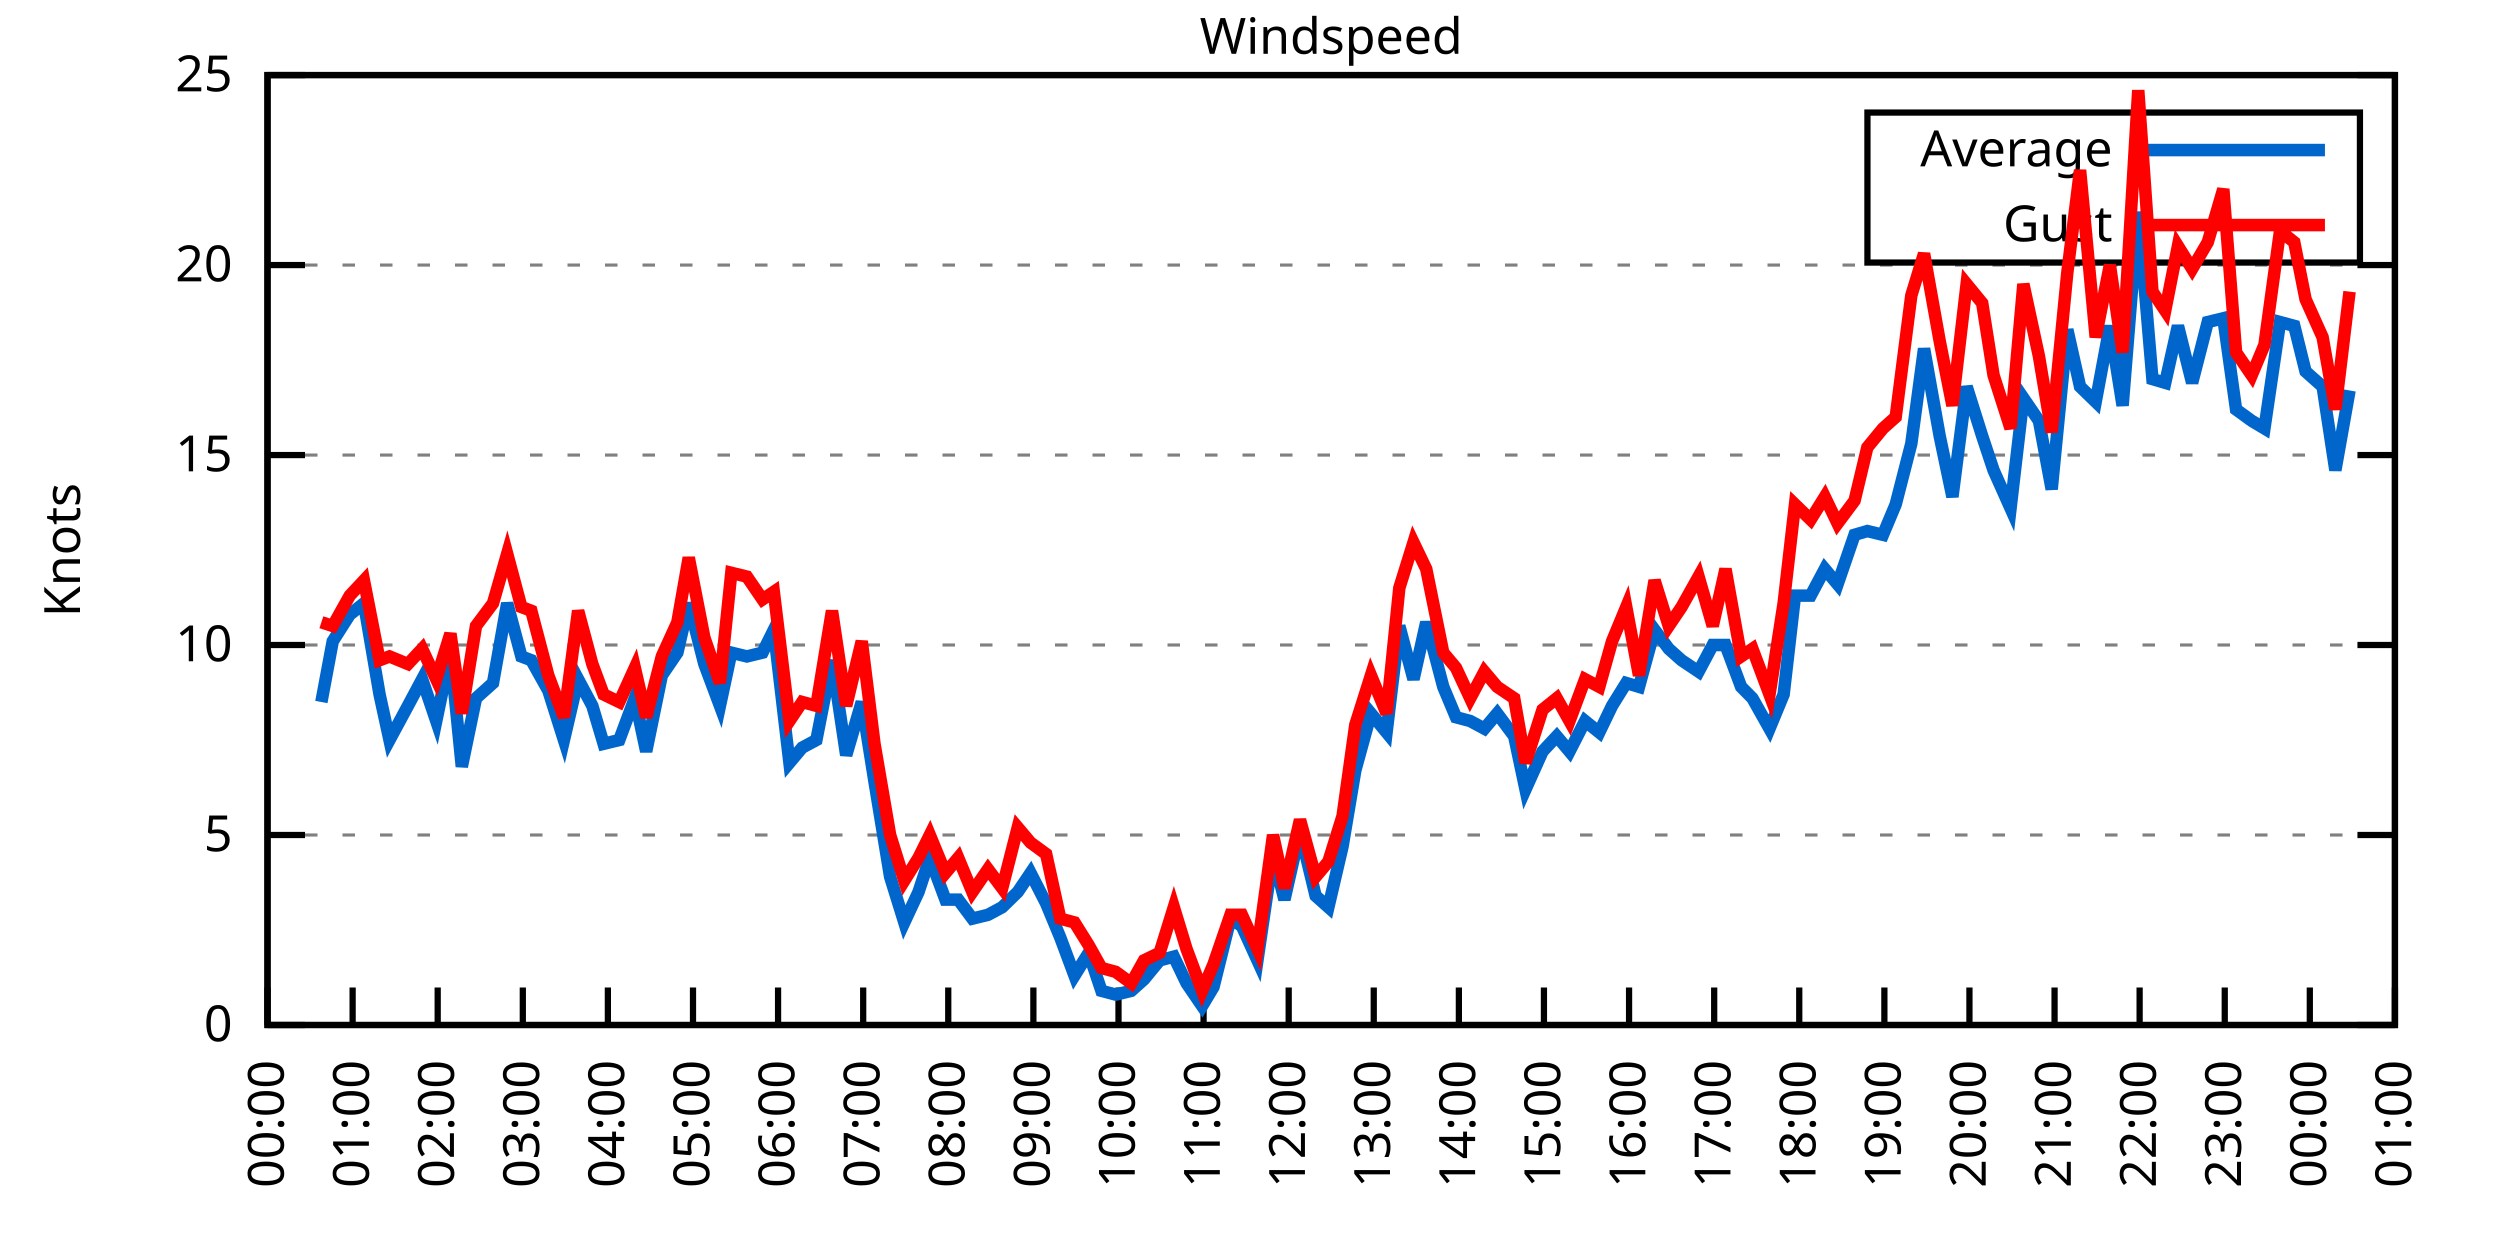
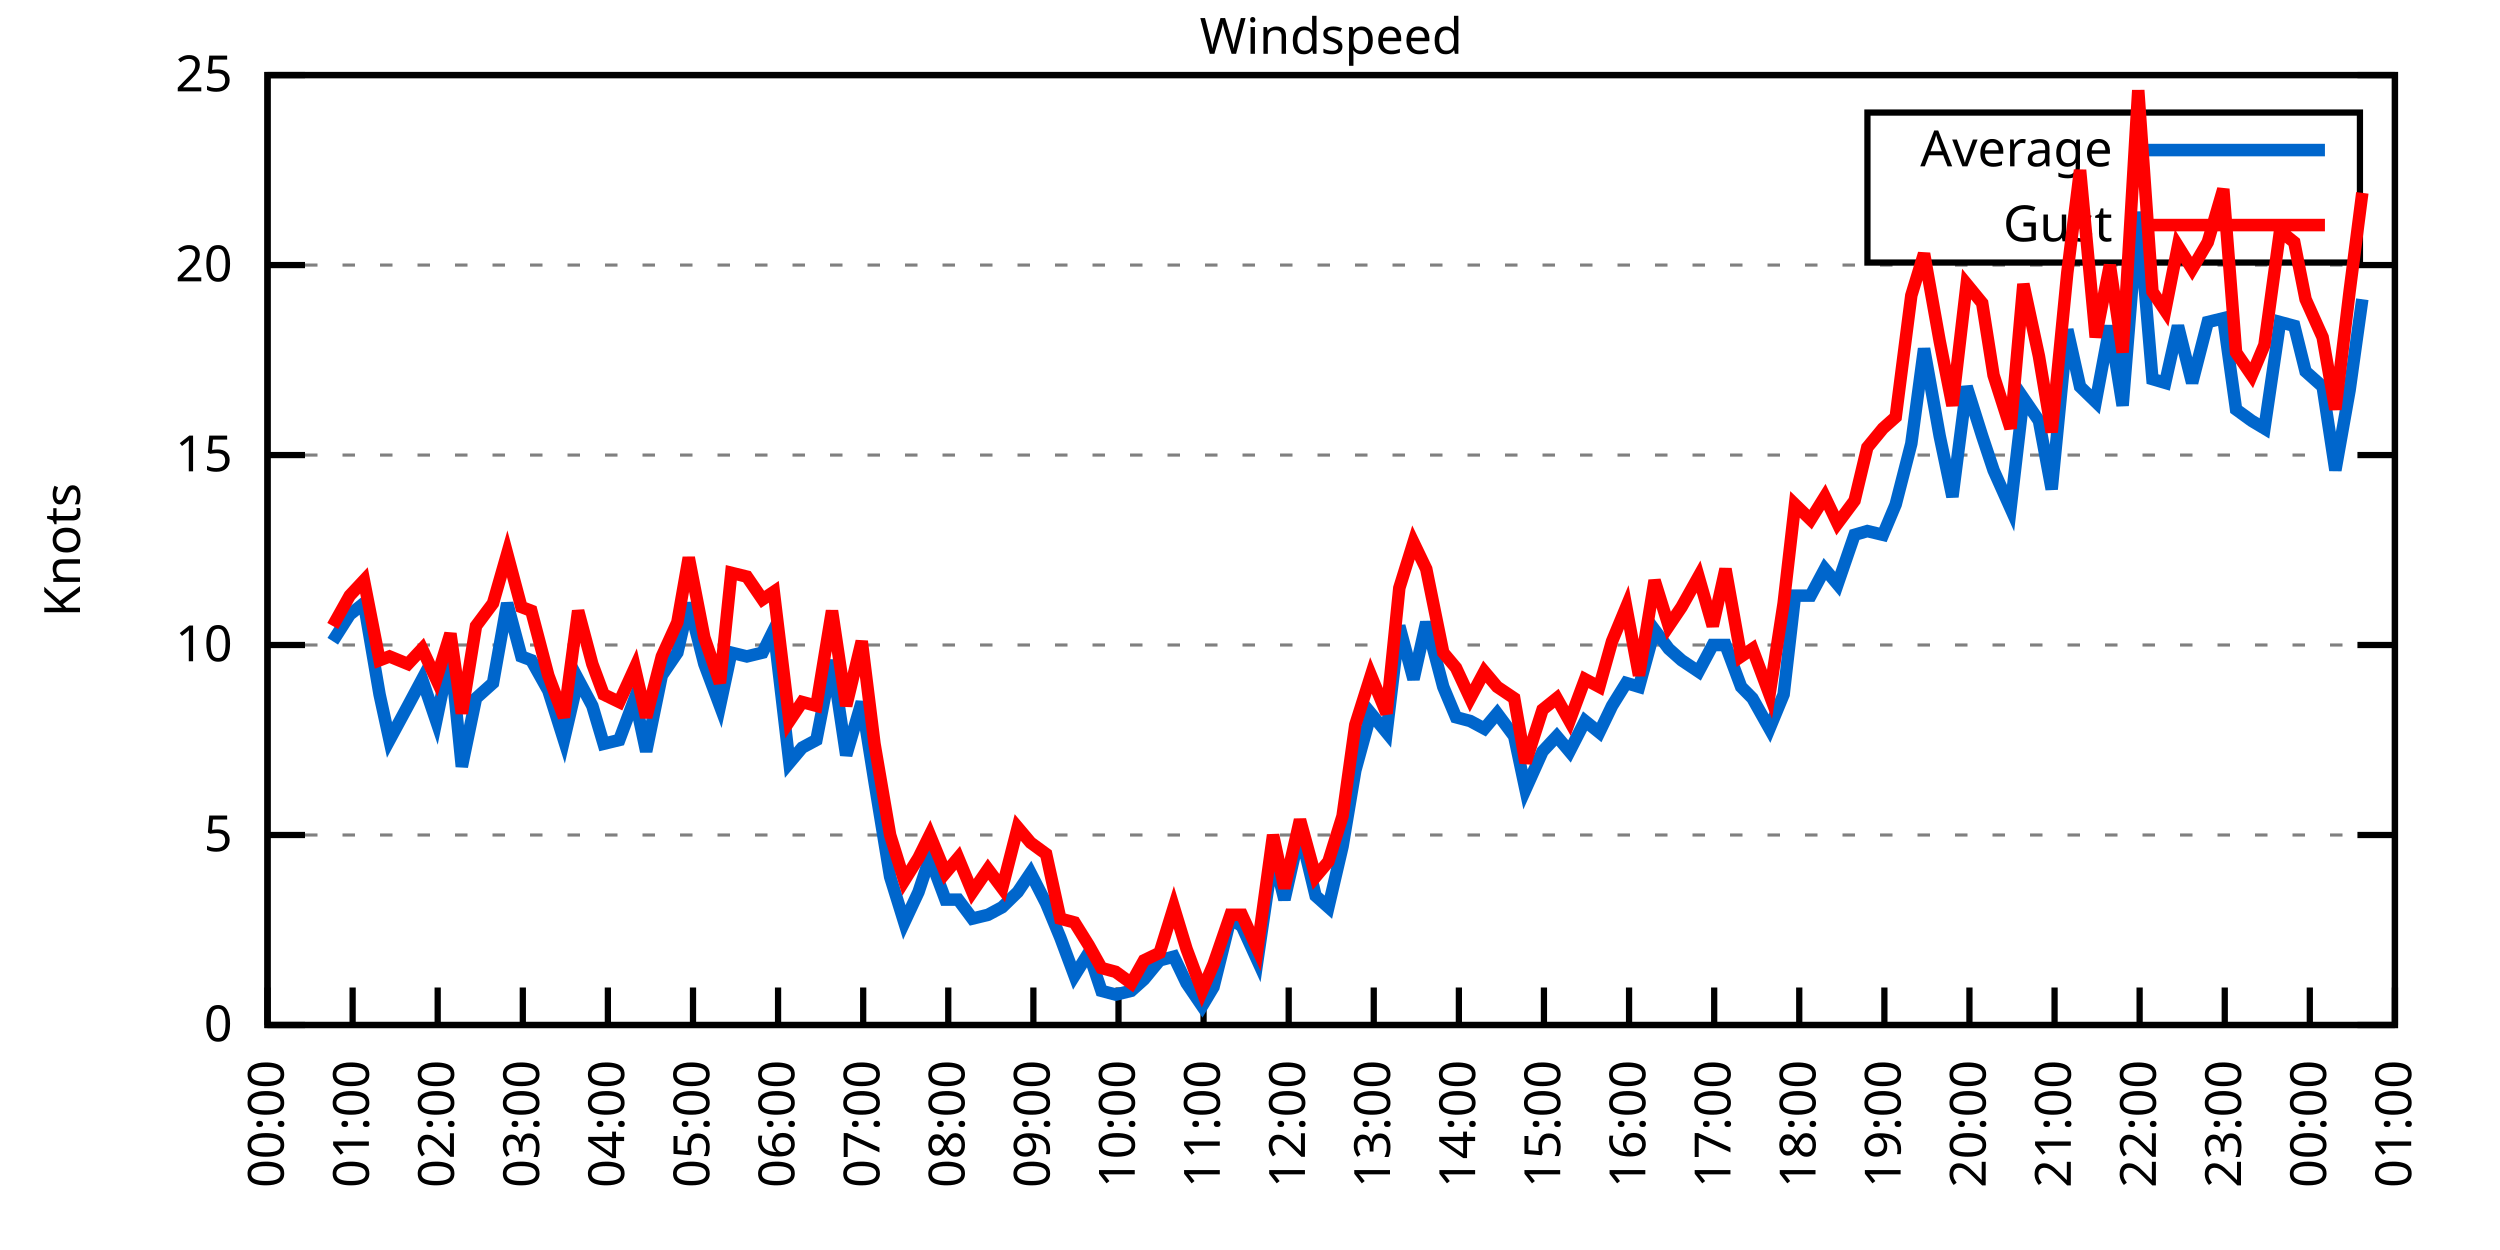
<svg xmlns="http://www.w3.org/2000/svg" xmlns:xlink="http://www.w3.org/1999/xlink" width="400" height="200" viewBox="0 0 400 200">
  <g id="gnuplot_canvas">
    <rect x="0" y="0" width="400" height="200" fill="none" />
    <defs>
      <circle id="gpDot" r="0.5" stroke-width="0.5" stroke="currentColor" />
      <path id="gpPt0" stroke-width="0.333" stroke="currentColor" d="M-1,0 h2 M0,-1 v2" />
      <path id="gpPt1" stroke-width="0.333" stroke="currentColor" d="M-1,-1 L1,1 M1,-1 L-1,1" />
      <path id="gpPt2" stroke-width="0.333" stroke="currentColor" d="M-1,0 L1,0 M0,-1 L0,1 M-1,-1 L1,1 M-1,1 L1,-1" />
      <rect id="gpPt3" stroke-width="0.333" stroke="currentColor" x="-1" y="-1" width="2" height="2" />
      <rect id="gpPt4" stroke-width="0.333" stroke="currentColor" fill="currentColor" x="-1" y="-1" width="2" height="2" />
      <circle id="gpPt5" stroke-width="0.333" stroke="currentColor" cx="0" cy="0" r="1" />
      <use xlink:href="#gpPt5" id="gpPt6" fill="currentColor" stroke="none" />
      <path id="gpPt7" stroke-width="0.333" stroke="currentColor" d="M0,-1.33 L-1.33,0.67 L1.33,0.67 z" />
      <use xlink:href="#gpPt7" id="gpPt8" fill="currentColor" stroke="none" />
      <use xlink:href="#gpPt7" id="gpPt9" stroke="currentColor" transform="rotate(180)" />
      <use xlink:href="#gpPt9" id="gpPt10" fill="currentColor" stroke="none" />
      <use xlink:href="#gpPt3" id="gpPt11" stroke="currentColor" transform="rotate(45)" />
      <use xlink:href="#gpPt11" id="gpPt12" fill="currentColor" stroke="none" />
      <path id="gpPt13" stroke-width="0.333" stroke="currentColor" d="M0,1.330 L1.265,0.411 L0.782,-1.067 L-0.782,-1.076 L-1.265,0.411 z" />
      <use xlink:href="#gpPt13" id="gpPt14" fill="currentColor" stroke="none" />
      <filter id="textbox" filterUnits="objectBoundingBox" x="0" y="0" height="1" width="1">
        <feFlood flood-color="white" flood-opacity="1" result="bgnd" />
        <feComposite in="SourceGraphic" in2="bgnd" operator="atop" />
      </filter>
      <filter id="greybox" filterUnits="objectBoundingBox" x="0" y="0" height="1" width="1">
        <feFlood flood-color="lightgrey" flood-opacity="1" result="grey" />
        <feComposite in="SourceGraphic" in2="grey" operator="atop" />
      </filter>
    </defs>
    <g fill="none" color="white" stroke="currentColor" stroke-width="1.00" stroke-linecap="butt" stroke-linejoin="miter">
</g>
    <g fill="none" color="black" stroke="currentColor" stroke-width="1.00" stroke-linecap="butt" stroke-linejoin="miter">
      <g stroke="none" shape-rendering="crispEdges">
        <polygon fill="rgb(255, 255, 255)" points="42.80,164.00 383.18,164.00 383.18,12.02 42.80,12.02 " />
      </g>
    </g>
    <g fill="none" color="black" stroke="currentColor" stroke-width="1.00" stroke-linecap="butt" stroke-linejoin="miter">
</g>
    <g fill="none" color="black" stroke="black" stroke-width="0.50" stroke-linecap="butt" stroke-linejoin="miter">
</g>
    <g fill="none" color="gray" stroke="currentColor" stroke-width="0.50" stroke-linecap="butt" stroke-linejoin="miter">
      <path stroke="gray" stroke-dasharray="2,4" class="gridline" d="M42.80,164.00 L383.19,164.00  " />
    </g>
    <g fill="none" color="gray" stroke="gray" stroke-width="1.00" stroke-linecap="butt" stroke-linejoin="miter">
</g>
    <g fill="none" color="black" stroke="currentColor" stroke-width="1.00" stroke-linecap="butt" stroke-linejoin="miter">
      <path stroke="black" d="M42.80,164.00 L48.80,164.00 M383.19,164.00 L377.19,164.00  " />
      <g transform="translate(37.20,166.60)" stroke="none" fill="black" font-family="Sans" font-size="8.00" text-anchor="end">
        <text>
          <tspan font-family="Sans"> 0</tspan>
        </text>
      </g>
    </g>
    <g fill="none" color="black" stroke="currentColor" stroke-width="1.00" stroke-linecap="butt" stroke-linejoin="miter">
</g>
    <g fill="none" color="black" stroke="black" stroke-width="0.50" stroke-linecap="butt" stroke-linejoin="miter">
</g>
    <g fill="none" color="gray" stroke="currentColor" stroke-width="0.50" stroke-linecap="butt" stroke-linejoin="miter">
      <path stroke="gray" stroke-dasharray="2,4" class="gridline" d="M42.80,133.60 L383.19,133.60  " />
    </g>
    <g fill="none" color="gray" stroke="gray" stroke-width="1.00" stroke-linecap="butt" stroke-linejoin="miter">
</g>
    <g fill="none" color="black" stroke="currentColor" stroke-width="1.00" stroke-linecap="butt" stroke-linejoin="miter">
      <path stroke="black" d="M42.80,133.60 L48.80,133.60 M383.19,133.60 L377.19,133.60  " />
      <g transform="translate(37.20,136.20)" stroke="none" fill="black" font-family="Sans" font-size="8.00" text-anchor="end">
        <text>
          <tspan font-family="Sans"> 5</tspan>
        </text>
      </g>
    </g>
    <g fill="none" color="black" stroke="currentColor" stroke-width="1.00" stroke-linecap="butt" stroke-linejoin="miter">
</g>
    <g fill="none" color="black" stroke="black" stroke-width="0.50" stroke-linecap="butt" stroke-linejoin="miter">
</g>
    <g fill="none" color="gray" stroke="currentColor" stroke-width="0.50" stroke-linecap="butt" stroke-linejoin="miter">
      <path stroke="gray" stroke-dasharray="2,4" class="gridline" d="M42.80,103.20 L383.19,103.20  " />
    </g>
    <g fill="none" color="gray" stroke="gray" stroke-width="1.00" stroke-linecap="butt" stroke-linejoin="miter">
</g>
    <g fill="none" color="black" stroke="currentColor" stroke-width="1.00" stroke-linecap="butt" stroke-linejoin="miter">
      <path stroke="black" d="M42.80,103.20 L48.80,103.20 M383.19,103.20 L377.19,103.20  " />
      <g transform="translate(37.20,105.80)" stroke="none" fill="black" font-family="Sans" font-size="8.00" text-anchor="end">
        <text>
          <tspan font-family="Sans"> 10</tspan>
        </text>
      </g>
    </g>
    <g fill="none" color="black" stroke="currentColor" stroke-width="1.00" stroke-linecap="butt" stroke-linejoin="miter">
</g>
    <g fill="none" color="black" stroke="black" stroke-width="0.50" stroke-linecap="butt" stroke-linejoin="miter">
</g>
    <g fill="none" color="gray" stroke="currentColor" stroke-width="0.50" stroke-linecap="butt" stroke-linejoin="miter">
      <path stroke="gray" stroke-dasharray="2,4" class="gridline" d="M42.80,72.81 L383.19,72.81  " />
    </g>
    <g fill="none" color="gray" stroke="gray" stroke-width="1.00" stroke-linecap="butt" stroke-linejoin="miter">
</g>
    <g fill="none" color="black" stroke="currentColor" stroke-width="1.00" stroke-linecap="butt" stroke-linejoin="miter">
      <path stroke="black" d="M42.80,72.81 L48.80,72.81 M383.19,72.81 L377.19,72.81  " />
      <g transform="translate(37.20,75.41)" stroke="none" fill="black" font-family="Sans" font-size="8.00" text-anchor="end">
        <text>
          <tspan font-family="Sans"> 15</tspan>
        </text>
      </g>
    </g>
    <g fill="none" color="black" stroke="currentColor" stroke-width="1.00" stroke-linecap="butt" stroke-linejoin="miter">
</g>
    <g fill="none" color="black" stroke="black" stroke-width="0.50" stroke-linecap="butt" stroke-linejoin="miter">
</g>
    <g fill="none" color="gray" stroke="currentColor" stroke-width="0.50" stroke-linecap="butt" stroke-linejoin="miter">
      <path stroke="gray" stroke-dasharray="2,4" class="gridline" d="M42.80,42.41 L383.19,42.41  " />
    </g>
    <g fill="none" color="gray" stroke="gray" stroke-width="1.00" stroke-linecap="butt" stroke-linejoin="miter">
</g>
    <g fill="none" color="black" stroke="currentColor" stroke-width="1.00" stroke-linecap="butt" stroke-linejoin="miter">
      <path stroke="black" d="M42.80,42.41 L48.80,42.41 M383.19,42.41 L377.19,42.41  " />
      <g transform="translate(37.20,45.01)" stroke="none" fill="black" font-family="Sans" font-size="8.00" text-anchor="end">
        <text>
          <tspan font-family="Sans"> 20</tspan>
        </text>
      </g>
    </g>
    <g fill="none" color="black" stroke="currentColor" stroke-width="1.00" stroke-linecap="butt" stroke-linejoin="miter">
</g>
    <g fill="none" color="black" stroke="black" stroke-width="0.50" stroke-linecap="butt" stroke-linejoin="miter">
</g>
    <g fill="none" color="gray" stroke="currentColor" stroke-width="0.50" stroke-linecap="butt" stroke-linejoin="miter">
      <path stroke="gray" stroke-dasharray="2,4" class="gridline" d="M42.80,12.01 L383.19,12.01  " />
    </g>
    <g fill="none" color="gray" stroke="gray" stroke-width="1.00" stroke-linecap="butt" stroke-linejoin="miter">
</g>
    <g fill="none" color="black" stroke="currentColor" stroke-width="1.00" stroke-linecap="butt" stroke-linejoin="miter">
      <path stroke="black" d="M42.80,12.01 L48.80,12.01 M383.19,12.01 L377.19,12.01  " />
      <g transform="translate(37.20,14.61)" stroke="none" fill="black" font-family="Sans" font-size="8.00" text-anchor="end">
        <text>
          <tspan font-family="Sans"> 25</tspan>
        </text>
      </g>
    </g>
    <g fill="none" color="black" stroke="currentColor" stroke-width="1.00" stroke-linecap="butt" stroke-linejoin="miter">
      <path stroke="black" d="M42.80,164.00 L42.80,158.00  " />
      <g transform="translate(45.40,169.60) rotate(270.00)" stroke="none" fill="black" font-family="Sans" font-size="8.00" text-anchor="end">
        <text>
          <tspan font-family="Sans">00:00</tspan>
        </text>
      </g>
    </g>
    <g fill="none" color="black" stroke="currentColor" stroke-width="1.00" stroke-linecap="butt" stroke-linejoin="miter">
      <path stroke="black" d="M56.42,164.00 L56.42,158.00  " />
      <g transform="translate(59.02,169.60) rotate(270.00)" stroke="none" fill="black" font-family="Sans" font-size="8.00" text-anchor="end">
        <text>
          <tspan font-family="Sans">01:00</tspan>
        </text>
      </g>
    </g>
    <g fill="none" color="black" stroke="currentColor" stroke-width="1.00" stroke-linecap="butt" stroke-linejoin="miter">
      <path stroke="black" d="M70.03,164.00 L70.03,158.00  " />
      <g transform="translate(72.63,169.60) rotate(270.00)" stroke="none" fill="black" font-family="Sans" font-size="8.00" text-anchor="end">
        <text>
          <tspan font-family="Sans">02:00</tspan>
        </text>
      </g>
    </g>
    <g fill="none" color="black" stroke="currentColor" stroke-width="1.00" stroke-linecap="butt" stroke-linejoin="miter">
      <path stroke="black" d="M83.65,164.00 L83.65,158.00  " />
      <g transform="translate(86.25,169.60) rotate(270.00)" stroke="none" fill="black" font-family="Sans" font-size="8.00" text-anchor="end">
        <text>
          <tspan font-family="Sans">03:00</tspan>
        </text>
      </g>
    </g>
    <g fill="none" color="black" stroke="currentColor" stroke-width="1.00" stroke-linecap="butt" stroke-linejoin="miter">
      <path stroke="black" d="M97.26,164.00 L97.26,158.00  " />
      <g transform="translate(99.86,169.60) rotate(270.00)" stroke="none" fill="black" font-family="Sans" font-size="8.00" text-anchor="end">
        <text>
          <tspan font-family="Sans">04:00</tspan>
        </text>
      </g>
    </g>
    <g fill="none" color="black" stroke="currentColor" stroke-width="1.00" stroke-linecap="butt" stroke-linejoin="miter">
      <path stroke="black" d="M110.88,164.00 L110.88,158.00  " />
      <g transform="translate(113.48,169.60) rotate(270.00)" stroke="none" fill="black" font-family="Sans" font-size="8.00" text-anchor="end">
        <text>
          <tspan font-family="Sans">05:00</tspan>
        </text>
      </g>
    </g>
    <g fill="none" color="black" stroke="currentColor" stroke-width="1.00" stroke-linecap="butt" stroke-linejoin="miter">
      <path stroke="black" d="M124.49,164.00 L124.49,158.00  " />
      <g transform="translate(127.09,169.60) rotate(270.00)" stroke="none" fill="black" font-family="Sans" font-size="8.00" text-anchor="end">
        <text>
          <tspan font-family="Sans">06:00</tspan>
        </text>
      </g>
    </g>
    <g fill="none" color="black" stroke="currentColor" stroke-width="1.00" stroke-linecap="butt" stroke-linejoin="miter">
      <path stroke="black" d="M138.11,164.00 L138.11,158.00  " />
      <g transform="translate(140.71,169.60) rotate(270.00)" stroke="none" fill="black" font-family="Sans" font-size="8.00" text-anchor="end">
        <text>
          <tspan font-family="Sans">07:00</tspan>
        </text>
      </g>
    </g>
    <g fill="none" color="black" stroke="currentColor" stroke-width="1.00" stroke-linecap="butt" stroke-linejoin="miter">
      <path stroke="black" d="M151.72,164.00 L151.72,158.00  " />
      <g transform="translate(154.32,169.60) rotate(270.00)" stroke="none" fill="black" font-family="Sans" font-size="8.00" text-anchor="end">
        <text>
          <tspan font-family="Sans">08:00</tspan>
        </text>
      </g>
    </g>
    <g fill="none" color="black" stroke="currentColor" stroke-width="1.00" stroke-linecap="butt" stroke-linejoin="miter">
      <path stroke="black" d="M165.34,164.00 L165.34,158.00  " />
      <g transform="translate(167.94,169.60) rotate(270.00)" stroke="none" fill="black" font-family="Sans" font-size="8.00" text-anchor="end">
        <text>
          <tspan font-family="Sans">09:00</tspan>
        </text>
      </g>
    </g>
    <g fill="none" color="black" stroke="currentColor" stroke-width="1.00" stroke-linecap="butt" stroke-linejoin="miter">
      <path stroke="black" d="M178.96,164.00 L178.96,158.00  " />
      <g transform="translate(181.56,169.60) rotate(270.00)" stroke="none" fill="black" font-family="Sans" font-size="8.00" text-anchor="end">
        <text>
          <tspan font-family="Sans">10:00</tspan>
        </text>
      </g>
    </g>
    <g fill="none" color="black" stroke="currentColor" stroke-width="1.00" stroke-linecap="butt" stroke-linejoin="miter">
      <path stroke="black" d="M192.57,164.00 L192.57,158.00  " />
      <g transform="translate(195.17,169.60) rotate(270.00)" stroke="none" fill="black" font-family="Sans" font-size="8.00" text-anchor="end">
        <text>
          <tspan font-family="Sans">11:00</tspan>
        </text>
      </g>
    </g>
    <g fill="none" color="black" stroke="currentColor" stroke-width="1.00" stroke-linecap="butt" stroke-linejoin="miter">
      <path stroke="black" d="M206.19,164.00 L206.19,158.00  " />
      <g transform="translate(208.79,169.60) rotate(270.00)" stroke="none" fill="black" font-family="Sans" font-size="8.00" text-anchor="end">
        <text>
          <tspan font-family="Sans">12:00</tspan>
        </text>
      </g>
    </g>
    <g fill="none" color="black" stroke="currentColor" stroke-width="1.00" stroke-linecap="butt" stroke-linejoin="miter">
      <path stroke="black" d="M219.80,164.00 L219.80,158.00  " />
      <g transform="translate(222.40,169.60) rotate(270.00)" stroke="none" fill="black" font-family="Sans" font-size="8.00" text-anchor="end">
        <text>
          <tspan font-family="Sans">13:00</tspan>
        </text>
      </g>
    </g>
    <g fill="none" color="black" stroke="currentColor" stroke-width="1.00" stroke-linecap="butt" stroke-linejoin="miter">
      <path stroke="black" d="M233.42,164.00 L233.42,158.00  " />
      <g transform="translate(236.02,169.60) rotate(270.00)" stroke="none" fill="black" font-family="Sans" font-size="8.00" text-anchor="end">
        <text>
          <tspan font-family="Sans">14:00</tspan>
        </text>
      </g>
    </g>
    <g fill="none" color="black" stroke="currentColor" stroke-width="1.00" stroke-linecap="butt" stroke-linejoin="miter">
      <path stroke="black" d="M247.03,164.00 L247.03,158.00  " />
      <g transform="translate(249.63,169.60) rotate(270.00)" stroke="none" fill="black" font-family="Sans" font-size="8.00" text-anchor="end">
        <text>
          <tspan font-family="Sans">15:00</tspan>
        </text>
      </g>
    </g>
    <g fill="none" color="black" stroke="currentColor" stroke-width="1.00" stroke-linecap="butt" stroke-linejoin="miter">
      <path stroke="black" d="M260.65,164.00 L260.65,158.00  " />
      <g transform="translate(263.25,169.60) rotate(270.00)" stroke="none" fill="black" font-family="Sans" font-size="8.00" text-anchor="end">
        <text>
          <tspan font-family="Sans">16:00</tspan>
        </text>
      </g>
    </g>
    <g fill="none" color="black" stroke="currentColor" stroke-width="1.00" stroke-linecap="butt" stroke-linejoin="miter">
      <path stroke="black" d="M274.27,164.00 L274.27,158.00  " />
      <g transform="translate(276.87,169.60) rotate(270.00)" stroke="none" fill="black" font-family="Sans" font-size="8.00" text-anchor="end">
        <text>
          <tspan font-family="Sans">17:00</tspan>
        </text>
      </g>
    </g>
    <g fill="none" color="black" stroke="currentColor" stroke-width="1.00" stroke-linecap="butt" stroke-linejoin="miter">
      <path stroke="black" d="M287.88,164.00 L287.88,158.00  " />
      <g transform="translate(290.48,169.60) rotate(270.00)" stroke="none" fill="black" font-family="Sans" font-size="8.00" text-anchor="end">
        <text>
          <tspan font-family="Sans">18:00</tspan>
        </text>
      </g>
    </g>
    <g fill="none" color="black" stroke="currentColor" stroke-width="1.00" stroke-linecap="butt" stroke-linejoin="miter">
      <path stroke="black" d="M301.50,164.00 L301.50,158.00  " />
      <g transform="translate(304.10,169.60) rotate(270.00)" stroke="none" fill="black" font-family="Sans" font-size="8.00" text-anchor="end">
        <text>
          <tspan font-family="Sans">19:00</tspan>
        </text>
      </g>
    </g>
    <g fill="none" color="black" stroke="currentColor" stroke-width="1.00" stroke-linecap="butt" stroke-linejoin="miter">
      <path stroke="black" d="M315.11,164.00 L315.11,158.00  " />
      <g transform="translate(317.71,169.60) rotate(270.00)" stroke="none" fill="black" font-family="Sans" font-size="8.00" text-anchor="end">
        <text>
          <tspan font-family="Sans">20:00</tspan>
        </text>
      </g>
    </g>
    <g fill="none" color="black" stroke="currentColor" stroke-width="1.00" stroke-linecap="butt" stroke-linejoin="miter">
      <path stroke="black" d="M328.73,164.00 L328.73,158.00  " />
      <g transform="translate(331.33,169.60) rotate(270.00)" stroke="none" fill="black" font-family="Sans" font-size="8.00" text-anchor="end">
        <text>
          <tspan font-family="Sans">21:00</tspan>
        </text>
      </g>
    </g>
    <g fill="none" color="black" stroke="currentColor" stroke-width="1.00" stroke-linecap="butt" stroke-linejoin="miter">
      <path stroke="black" d="M342.34,164.00 L342.34,158.00  " />
      <g transform="translate(344.94,169.60) rotate(270.00)" stroke="none" fill="black" font-family="Sans" font-size="8.00" text-anchor="end">
        <text>
          <tspan font-family="Sans">22:00</tspan>
        </text>
      </g>
    </g>
    <g fill="none" color="black" stroke="currentColor" stroke-width="1.00" stroke-linecap="butt" stroke-linejoin="miter">
      <path stroke="black" d="M355.96,164.00 L355.96,158.00  " />
      <g transform="translate(358.56,169.60) rotate(270.00)" stroke="none" fill="black" font-family="Sans" font-size="8.00" text-anchor="end">
        <text>
          <tspan font-family="Sans">23:00</tspan>
        </text>
      </g>
    </g>
    <g fill="none" color="black" stroke="currentColor" stroke-width="1.00" stroke-linecap="butt" stroke-linejoin="miter">
      <path stroke="black" d="M369.57,164.00 L369.57,158.00  " />
      <g transform="translate(372.17,169.60) rotate(270.00)" stroke="none" fill="black" font-family="Sans" font-size="8.00" text-anchor="end">
        <text>
          <tspan font-family="Sans">00:00</tspan>
        </text>
      </g>
    </g>
    <g fill="none" color="black" stroke="currentColor" stroke-width="1.00" stroke-linecap="butt" stroke-linejoin="miter">
      <path stroke="black" d="M383.19,164.00 L383.19,158.00  " />
      <g transform="translate(385.79,169.60) rotate(270.00)" stroke="none" fill="black" font-family="Sans" font-size="8.00" text-anchor="end">
        <text>
          <tspan font-family="Sans">01:00</tspan>
        </text>
      </g>
    </g>
    <g fill="none" color="black" stroke="currentColor" stroke-width="1.00" stroke-linecap="butt" stroke-linejoin="miter">
</g>
    <g fill="none" color="black" stroke="currentColor" stroke-width="1.00" stroke-linecap="butt" stroke-linejoin="miter">
      <path stroke="black" d="M42.80,12.01 L42.80,164.00 L383.19,164.00 L383.19,12.01 L42.80,12.01 Z  " />
    </g>
    <g fill="none" color="black" stroke="currentColor" stroke-width="1.00" stroke-linecap="butt" stroke-linejoin="miter">
</g>
    <g fill="none" color="black" stroke="currentColor" stroke-width="1.00" stroke-linecap="butt" stroke-linejoin="miter">
      <path stroke="black" d="M298.79,42.01 L298.79,18.01 L377.59,18.01 L377.59,42.01 L298.79,42.01 Z  " />
    </g>
    <g id="Windspeed_plot_1">
      <g fill="none" color="white" stroke="black" stroke-width="2.00" stroke-linecap="butt" stroke-linejoin="miter">
</g>
      <g fill="none" color="black" stroke="currentColor" stroke-width="2.00" stroke-linecap="butt" stroke-linejoin="miter">
        <g transform="translate(337.99,26.61)" stroke="none" fill="black" font-family="Sans" font-size="8.00" text-anchor="end">
          <text>
            <tspan font-family="Sans">Average</tspan>
          </text>
        </g>
      </g>
      <g fill="none" color="black" stroke="currentColor" stroke-width="2.00" stroke-linecap="butt" stroke-linejoin="miter">
-         <path stroke="rgb(  0, 102, 204)" d="M343.59,24.01 L371.99,24.01 M51.42,112.32 L53.24,102.60 L55.96,98.34 L58.23,96.52 L60.73,111.11 L62.32,118.40   L65.27,112.93 L67.54,108.68 L69.80,115.36 L72.07,104.42 L73.89,122.66 L76.16,111.72 L78.88,109.28 L81.15,96.52   L83.42,105.03 L85.01,105.64 L87.73,110.50 L90.23,118.40 L92.50,108.68 L94.77,112.93 L96.58,119.01 L99.08,118.40   L101.57,111.72 L103.39,120.23 L105.89,108.07 L108.38,104.42 L110.20,96.52 L112.69,106.24 L115.19,112.93 L117.01,104.42   L119.50,105.03 L122.00,104.42 L123.81,100.77 L126.31,122.05 L128.35,119.62 L130.62,118.40 L133.12,105.64 L135.39,120.83   L137.88,112.32 L139.92,125.09 L142.42,140.29 L144.69,147.59 L146.96,142.72 L148.77,137.25 L151.27,143.94 L153.31,143.94   L155.58,146.98 L158.08,146.37 L160.35,145.15 L162.84,142.72 L164.89,139.68 L167.38,144.55 L169.65,150.02 L171.92,156.10   L174.19,152.45 L176.23,158.53 L178.50,159.14 L181.00,158.53 L183.04,156.70 L185.54,153.66 L187.81,153.06 L189.85,157.31   L192.34,160.96 L194.16,157.92 L196.88,146.98 L198.70,148.19 L201.19,153.66 L203.69,136.64 L205.51,143.94 L208.00,132.99   L210.50,143.33 L212.54,145.15 L214.81,135.43 L216.85,123.27 L219.35,114.15 L221.85,117.19 L223.89,100.16 L226.16,108.68   L228.20,99.56 L230.92,109.89 L232.96,114.76 L235.23,115.36 L237.50,116.58 L239.55,114.15 L242.27,117.80 L244.08,126.31   L246.81,120.23 L249.08,117.80 L251.12,120.23 L253.61,115.36 L255.88,117.19 L257.93,112.93 L260.20,109.28 L262.24,109.89   L264.73,100.77 L267.00,103.81 L269.05,105.64 L271.77,107.46 L274.04,103.20 L276.08,103.20 L278.58,109.89 L280.39,111.72   L283.12,116.58 L285.38,111.11 L287.20,95.30 L289.70,95.30 L291.97,91.04 L294.01,93.48 L296.73,85.57 L298.77,84.97   L301.27,85.57 L303.31,80.71 L305.81,70.98 L307.85,55.78 L310.35,69.77 L312.39,79.49 L314.66,61.86 L317.15,69.77   L318.97,75.24 L321.69,81.32 L323.74,63.69 L326.23,67.33 L328.27,78.28 L330.77,52.74 L332.81,61.86 L335.31,64.29   L337.58,52.14 L339.62,64.90 L342.12,33.90 L344.39,60.65 L346.43,61.25 L348.47,52.14 L350.74,61.25 L353.24,51.53   L355.73,50.92 L357.77,65.51 L360.27,67.33 L362.31,68.55 L364.81,51.53 L367.08,52.14 L368.89,59.43 L371.62,61.86   L373.66,75.24 L375.93,62.47  " />
+         <path stroke="rgb(  0, 102, 204)" d="M343.59,24.01 L371.99,24.01 M53.24,102.60 L55.96,98.34 L58.23,96.52 L60.73,111.11 L62.32,118.40 L65.27,112.93   L67.54,108.68 L69.80,115.36 L72.07,104.42 L73.89,122.66 L76.16,111.72 L78.88,109.28 L81.15,96.52 L83.42,105.03   L85.01,105.64 L87.73,110.50 L90.23,118.40 L92.50,108.68 L94.77,112.93 L96.58,119.01 L99.08,118.40 L101.57,111.72   L103.39,120.23 L105.89,108.07 L108.38,104.42 L110.20,96.52 L112.69,106.24 L115.19,112.93 L117.01,104.42 L119.50,105.03   L122.00,104.42 L123.81,100.77 L126.31,122.05 L128.35,119.62 L130.62,118.40 L133.12,105.64 L135.39,120.83 L137.88,112.32   L139.92,125.09 L142.42,140.29 L144.69,147.59 L146.96,142.72 L148.77,137.25 L151.27,143.94 L153.31,143.94 L155.58,146.98   L158.08,146.37 L160.35,145.15 L162.84,142.72 L164.89,139.68 L167.38,144.55 L169.65,150.02 L171.92,156.10 L174.19,152.45   L176.23,158.53 L178.50,159.14 L181.00,158.53 L183.04,156.70 L185.54,153.66 L187.81,153.06 L189.85,157.31 L192.34,160.96   L194.16,157.92 L196.88,146.98 L198.70,148.19 L201.19,153.66 L203.69,136.64 L205.51,143.94 L208.00,132.99 L210.50,143.33   L212.54,145.15 L214.81,135.43 L216.85,123.27 L219.35,114.15 L221.85,117.19 L223.89,100.16 L226.16,108.68 L228.20,99.56   L230.92,109.89 L232.96,114.76 L235.23,115.36 L237.50,116.58 L239.55,114.15 L242.27,117.80 L244.08,126.31 L246.81,120.23   L249.08,117.80 L251.12,120.23 L253.61,115.36 L255.88,117.19 L257.93,112.93 L260.20,109.28 L262.24,109.89 L264.73,100.77   L267.00,103.81 L269.05,105.64 L271.77,107.46 L274.04,103.20 L276.08,103.20 L278.58,109.89 L280.39,111.72 L283.12,116.58   L285.38,111.11 L287.20,95.30 L289.70,95.30 L291.97,91.04 L294.01,93.48 L296.73,85.57 L298.77,84.97 L301.27,85.57   L303.31,80.71 L305.81,70.98 L307.85,55.78 L310.35,69.77 L312.39,79.49 L314.66,61.86 L317.15,69.77 L318.97,75.24   L321.69,81.32 L323.74,63.69 L326.23,67.33 L328.27,78.28 L330.77,52.74 L332.81,61.86 L335.31,64.29 L337.58,52.14   L339.62,64.90 L342.12,33.90 L344.39,60.65 L346.43,61.25 L348.47,52.14 L350.74,61.25 L353.24,51.53 L355.73,50.92   L357.77,65.51 L360.27,67.33 L362.31,68.55 L364.81,51.53 L367.08,52.14 L368.89,59.43 L371.62,61.86 L373.66,75.24   L375.93,62.47 L377.97,47.88  " />
      </g>
    </g>
    <g id="Windspeed_plot_2">
      <g fill="none" color="black" stroke="currentColor" stroke-width="2.00" stroke-linecap="butt" stroke-linejoin="miter">
        <g transform="translate(337.99,38.61)" stroke="none" fill="black" font-family="Sans" font-size="8.00" text-anchor="end">
          <text>
            <tspan font-family="Sans">Gust</tspan>
          </text>
        </g>
      </g>
      <g fill="none" color="black" stroke="currentColor" stroke-width="2.00" stroke-linecap="butt" stroke-linejoin="miter">
-         <path stroke="rgb(255,   0,   0)" d="M343.59,36.01 L371.99,36.01 M51.42,99.56 L53.24,100.16 L55.96,95.30 L58.23,92.87 L60.73,105.64 L62.32,105.03   L65.27,106.24 L67.54,103.81 L69.80,108.68 L72.07,101.38 L73.89,114.15 L76.16,100.16 L78.88,96.52 L81.15,88.61   L83.42,97.12 L85.01,97.73 L87.73,108.07 L90.23,114.76 L92.50,97.73 L94.77,106.24 L96.58,111.11 L99.08,112.32   L101.57,106.85 L103.39,114.76 L105.89,105.03 L108.38,99.56 L110.20,89.22 L112.69,101.99 L115.19,109.28 L117.01,91.65   L119.50,92.26 L122.00,95.91 L123.81,94.69 L126.31,115.36 L128.35,112.32 L130.62,112.93 L133.12,97.73 L135.39,112.93   L137.88,102.60 L139.92,119.01 L142.42,133.60 L144.69,140.90 L146.96,137.25 L148.77,133.60 L151.27,139.68 L153.31,137.25   L155.58,142.72 L158.08,139.07 L160.35,142.11 L162.84,132.39 L164.89,134.82 L167.38,136.64 L169.65,146.98 L171.92,147.59   L174.19,151.23 L176.23,154.88 L178.50,155.49 L181.00,157.31 L183.04,153.66 L185.54,152.45 L187.81,145.15 L189.85,151.84   L192.34,158.53 L194.16,154.27 L196.88,146.37 L198.70,146.37 L201.19,151.84 L203.69,133.60 L205.51,142.11 L208.00,131.17   L210.50,140.29 L212.54,137.86 L214.81,130.56 L216.85,115.97 L219.35,108.07 L221.85,114.15 L223.89,94.08 L226.16,86.79   L228.20,91.04 L230.92,104.42 L232.96,106.85 L235.23,111.72 L237.50,107.46 L239.55,109.89 L242.27,111.72 L244.08,122.05   L246.81,113.54 L249.08,111.72 L251.12,115.36 L253.61,108.68 L255.88,109.89 L257.93,102.60 L260.20,97.12 L262.24,108.07   L264.73,92.87 L267.00,100.16 L269.05,97.12 L271.77,92.26 L274.04,100.16 L276.08,91.04 L278.58,105.03 L280.39,103.81   L283.12,111.11 L285.38,96.52 L287.20,80.71 L289.70,83.14 L291.97,79.49 L294.01,83.75 L296.73,80.10 L298.77,71.59   L301.27,68.55 L303.31,66.73 L305.81,47.27 L307.85,40.58 L310.35,54.57 L312.39,64.90 L314.66,45.45 L317.15,48.49   L318.97,60.04 L321.69,68.55 L323.74,45.45 L326.23,57.00 L328.27,69.16 L330.77,43.62 L332.81,27.21 L335.31,53.96   L337.58,42.41 L339.62,56.39 L342.12,14.44 L344.39,46.66 L346.43,49.70 L348.47,39.37 L350.74,43.02 L353.24,38.76   L355.73,30.25 L357.77,56.39 L360.27,60.04 L362.31,55.18 L364.81,36.94 L367.08,38.76 L368.89,47.88 L371.62,53.96   L373.66,65.51 L375.93,46.66  " />
+         <path stroke="rgb(255,   0,   0)" d="M343.59,36.01 L371.99,36.01 M53.24,100.16 L55.96,95.30 L58.23,92.87 L60.73,105.64 L62.32,105.03 L65.27,106.24   L67.54,103.81 L69.80,108.68 L72.07,101.38 L73.89,114.15 L76.16,100.16 L78.88,96.52 L81.15,88.61 L83.42,97.12   L85.01,97.73 L87.73,108.07 L90.23,114.76 L92.50,97.73 L94.77,106.24 L96.58,111.11 L99.08,112.32 L101.57,106.85   L103.39,114.76 L105.89,105.03 L108.38,99.56 L110.20,89.22 L112.69,101.99 L115.19,109.28 L117.01,91.65 L119.50,92.26   L122.00,95.91 L123.81,94.69 L126.31,115.36 L128.35,112.32 L130.62,112.93 L133.12,97.73 L135.39,112.93 L137.88,102.60   L139.92,119.01 L142.42,133.60 L144.69,140.90 L146.96,137.25 L148.77,133.60 L151.27,139.68 L153.31,137.25 L155.58,142.72   L158.08,139.07 L160.35,142.11 L162.84,132.39 L164.89,134.82 L167.38,136.64 L169.65,146.98 L171.92,147.59 L174.19,151.23   L176.23,154.88 L178.50,155.49 L181.00,157.31 L183.04,153.66 L185.54,152.45 L187.81,145.15 L189.85,151.84 L192.34,158.53   L194.16,154.27 L196.88,146.37 L198.70,146.37 L201.19,151.84 L203.69,133.60 L205.51,142.11 L208.00,131.17 L210.50,140.29   L212.54,137.86 L214.81,130.56 L216.85,115.97 L219.35,108.07 L221.85,114.15 L223.89,94.08 L226.16,86.79 L228.20,91.04   L230.92,104.42 L232.96,106.85 L235.23,111.72 L237.50,107.46 L239.55,109.89 L242.27,111.72 L244.08,122.05 L246.81,113.54   L249.08,111.72 L251.12,115.36 L253.61,108.68 L255.88,109.89 L257.93,102.60 L260.20,97.12 L262.24,108.07 L264.73,92.87   L267.00,100.16 L269.05,97.12 L271.77,92.26 L274.04,100.16 L276.08,91.04 L278.58,105.03 L280.39,103.81 L283.12,111.11   L285.38,96.52 L287.20,80.71 L289.70,83.14 L291.97,79.49 L294.01,83.75 L296.73,80.10 L298.77,71.59 L301.27,68.55   L303.31,66.73 L305.81,47.27 L307.85,40.58 L310.35,54.57 L312.39,64.90 L314.66,45.45 L317.15,48.49 L318.97,60.04   L321.69,68.55 L323.74,45.45 L326.23,57.00 L328.27,69.16 L330.77,43.62 L332.81,27.21 L335.31,53.96 L337.58,42.41   L339.62,56.39 L342.12,14.44 L344.39,46.66 L346.43,49.70 L348.47,39.37 L350.74,43.02 L353.24,38.76 L355.73,30.25   L357.77,56.39 L360.27,60.04 L362.31,55.18 L364.81,36.94 L367.08,38.76 L368.89,47.88 L371.62,53.96 L373.66,65.51   L375.93,46.66 L377.97,30.86  " />
      </g>
    </g>
    <g fill="none" color="black" stroke="currentColor" stroke-width="2.00" stroke-linecap="butt" stroke-linejoin="miter">
</g>
    <g fill="none" color="black" stroke="black" stroke-width="1.00" stroke-linecap="butt" stroke-linejoin="miter">
</g>
    <g fill="none" color="black" stroke="currentColor" stroke-width="1.00" stroke-linecap="butt" stroke-linejoin="miter">
      <path stroke="black" d="M42.80,12.01 L42.80,164.00 L383.19,164.00 L383.19,12.01 L42.80,12.01 Z  " />
      <g transform="translate(12.80,88.01) rotate(270.00)" stroke="none" fill="black" font-family="Sans" font-size="8.00" text-anchor="middle">
        <text>
          <tspan font-family="Sans">Knots</tspan>
        </text>
      </g>
    </g>
    <g fill="none" color="black" stroke="currentColor" stroke-width="1.00" stroke-linecap="butt" stroke-linejoin="miter">
</g>
    <g fill="none" color="black" stroke="currentColor" stroke-width="1.00" stroke-linecap="butt" stroke-linejoin="miter">
      <g transform="translate(212.99,8.61)" stroke="none" fill="black" font-family="Sans" font-size="8.00" text-anchor="middle">
        <text>
          <tspan font-family="Sans">Windspeed</tspan>
        </text>
      </g>
    </g>
    <g fill="none" color="black" stroke="currentColor" stroke-width="1.00" stroke-linecap="butt" stroke-linejoin="miter">
</g>
  </g>
</svg>
